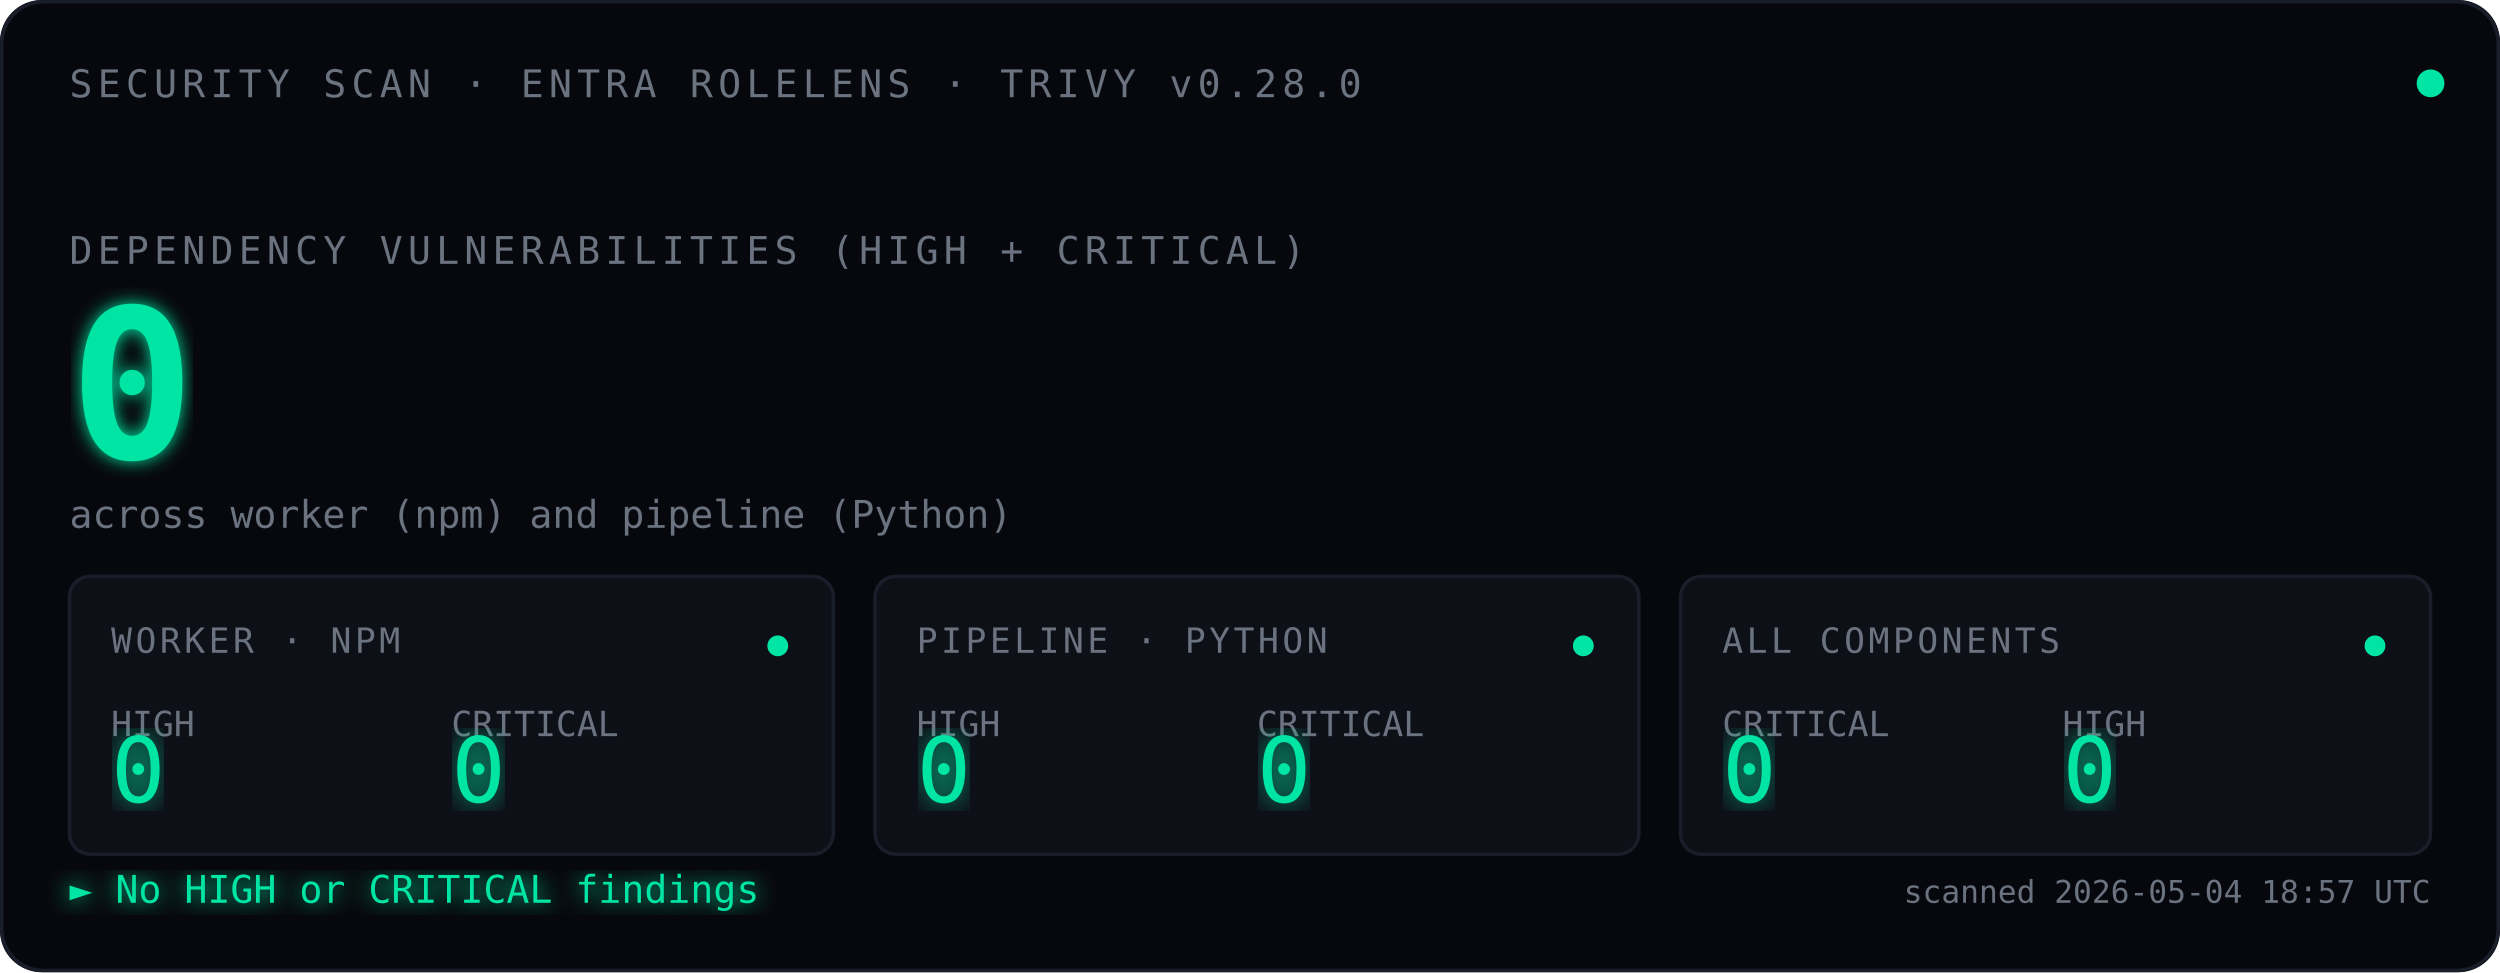
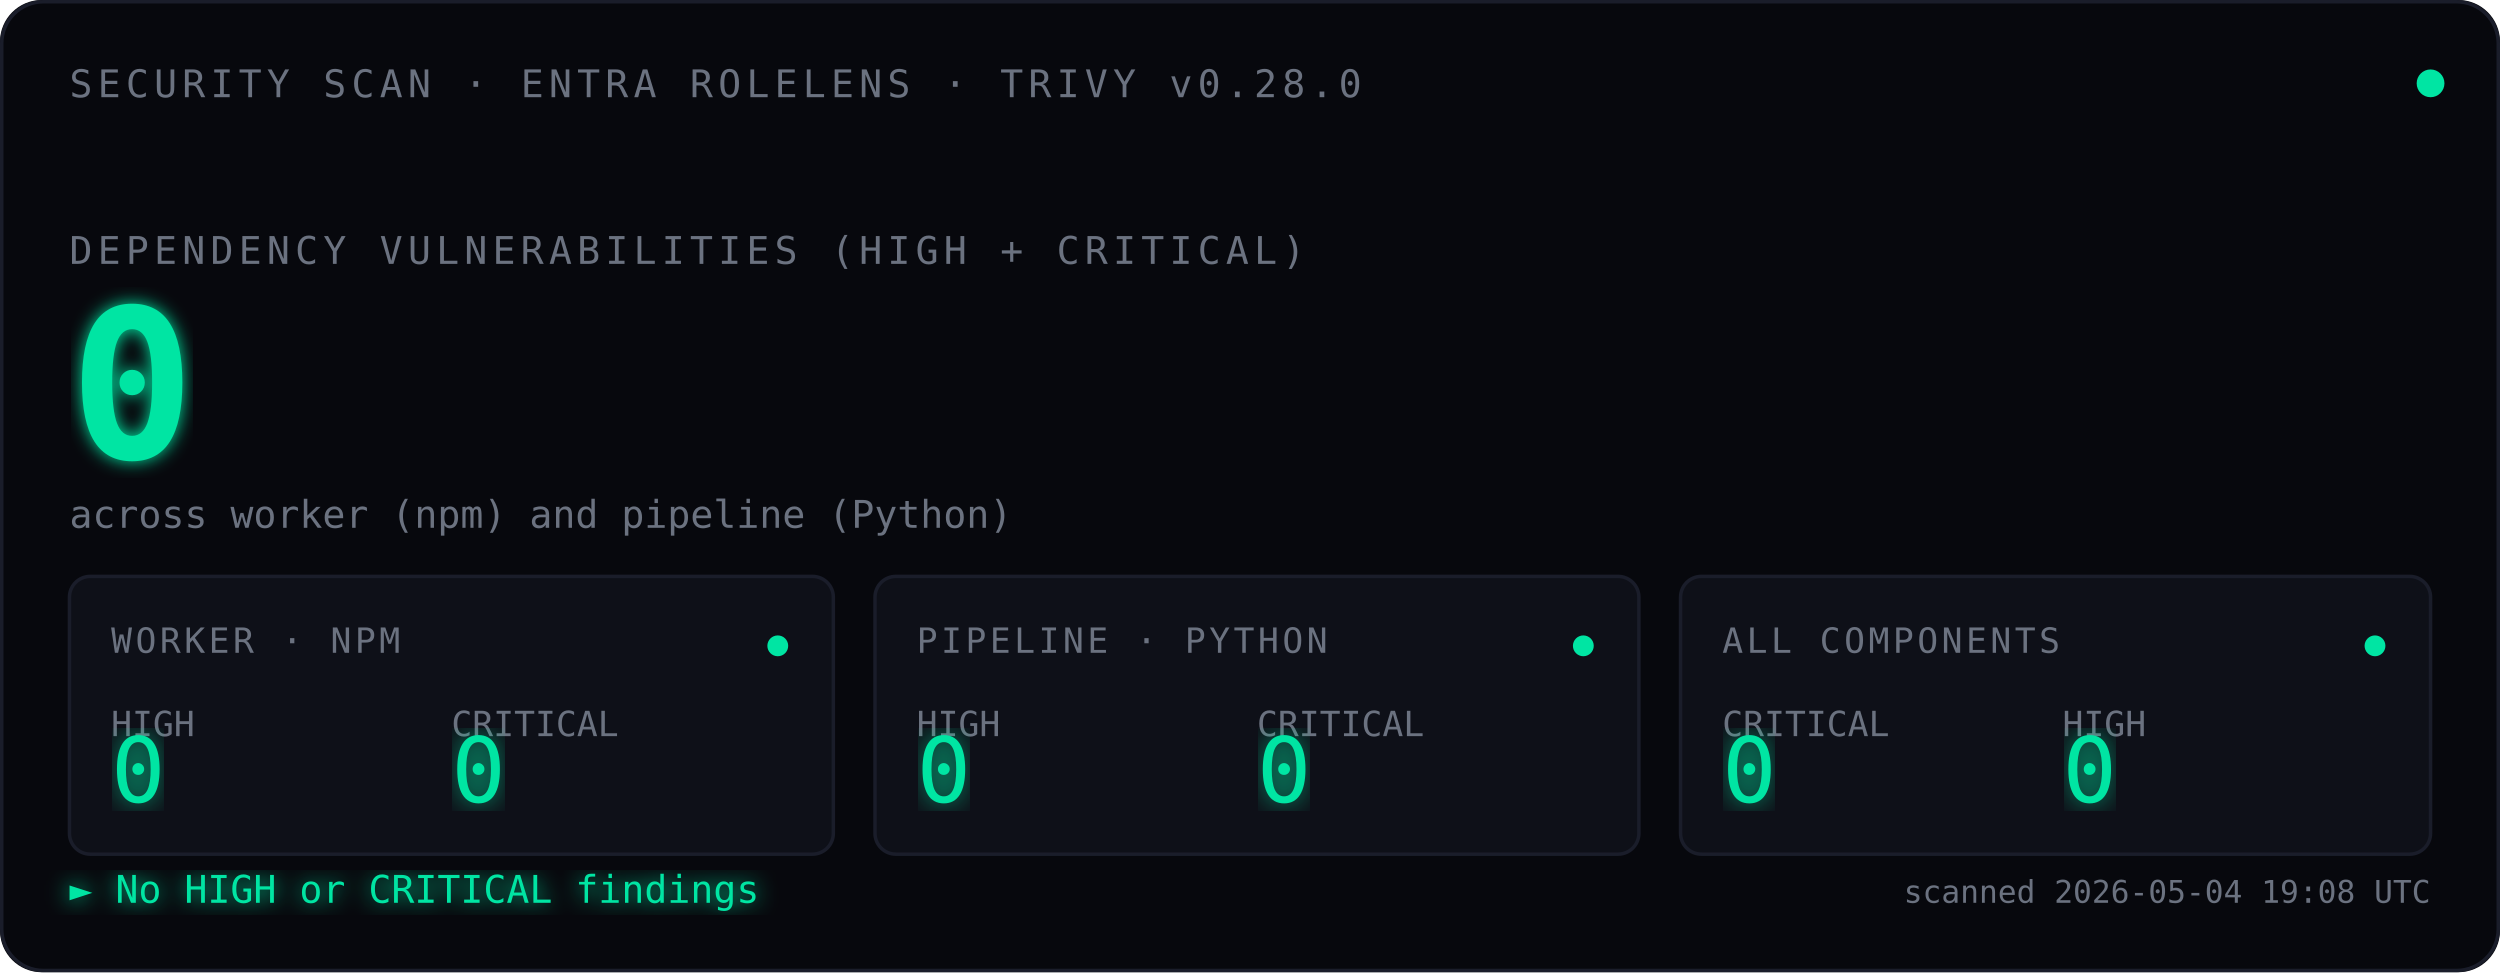
<svg xmlns="http://www.w3.org/2000/svg" viewBox="0 0 720 280" font-family="ui-monospace, 'SF Mono', Menlo, Consolas, monospace">
  <defs>
    <filter id="glow">
      <feGaussianBlur stdDeviation="2.5" result="blur" />
      <feMerge>
        <feMergeNode in="blur" />
        <feMergeNode in="SourceGraphic" />
      </feMerge>
    </filter>
    <filter id="glow-soft">
      <feGaussianBlur stdDeviation="4" result="blur" />
      <feMerge>
        <feMergeNode in="blur" />
        <feMergeNode in="SourceGraphic" />
      </feMerge>
    </filter>
    <filter id="glow-verdict">
      <feGaussianBlur stdDeviation="3" result="blur" />
      <feMerge>
        <feMergeNode in="blur" />
        <feMergeNode in="SourceGraphic" />
      </feMerge>
    </filter>
    <linearGradient id="scan-beam" x1="0" x2="1" y1="0" y2="0">
      <stop offset="0%" stop-color="#00E5A3" stop-opacity="0" />
      <stop offset="40%" stop-color="#00E5A3" stop-opacity="0.08" />
      <stop offset="50%" stop-color="#ffffff" stop-opacity="0.18" />
      <stop offset="60%" stop-color="#00E5A3" stop-opacity="0.08" />
      <stop offset="100%" stop-color="#00E5A3" stop-opacity="0" />
    </linearGradient>
    <clipPath id="tiles-clip">
      <rect x="20" y="166" width="680" height="80" />
    </clipPath>
  </defs>
  <rect width="720" height="280" fill="#07080D" rx="12" />
  <rect x="0.5" y="0.5" width="719" height="279" fill="none" stroke="#1A1D2A" stroke-width="1" rx="12" />
  <text x="20" y="28" font-size="11" fill="#6B7280" letter-spacing="1.5">SECURITY SCAN · ENTRA ROLELENS · TRIVY v0.28.0</text>
  <circle cx="700" cy="24" r="4" fill="#00E5A3">
    <animate attributeName="opacity" values="1;0.35;1" dur="2.4s" repeatCount="indefinite" />
  </circle>
  <text x="20" y="76" font-size="11" fill="#6B7280" letter-spacing="1.5">DEPENDENCY VULNERABILITIES (HIGH + CRITICAL)</text>
  <text x="20" y="132" font-size="60" font-weight="600" fill="#00E5A3" filter="url(#glow)">
    0
    <animate attributeName="opacity" values="0;1" dur="0.7s" fill="freeze" />
  </text>
  <text x="20" y="152" font-size="11" fill="#6B7280">across worker (npm) and pipeline (Python)</text>
  <rect x="-120" y="166" width="120" height="80" fill="url(#scan-beam)" clip-path="url(#tiles-clip)">
    <animate attributeName="x" values="-120;720;-120" dur="3.6s" repeatCount="indefinite" calcMode="linear" />
  </rect>
  <g transform="translate(20,166)">
    <rect width="220" height="80" fill="#0E1018" stroke="#1A1D2A" rx="6" />
    <text x="12" y="22" font-size="10" fill="#6B7280" letter-spacing="1">WORKER · NPM</text>
    <text x="12" y="46" font-size="10" fill="#6B7280">HIGH</text>
    <text x="12" y="65" font-size="26" fill="#00E5A3" font-weight="500" filter="url(#glow-soft)">0</text>
    <text x="110" y="46" font-size="10" fill="#6B7280">CRITICAL</text>
    <text x="110" y="65" font-size="26" fill="#00E5A3" font-weight="500" filter="url(#glow-soft)">0</text>
    <circle cx="204" cy="20" r="3" fill="#00E5A3">
      <animate attributeName="opacity" values="1;0.3;1" dur="2.4s" repeatCount="indefinite" />
    </circle>
  </g>
  <g transform="translate(252,166)">
    <rect width="220" height="80" fill="#0E1018" stroke="#1A1D2A" rx="6" />
    <text x="12" y="22" font-size="10" fill="#6B7280" letter-spacing="1">PIPELINE · PYTHON</text>
    <text x="12" y="46" font-size="10" fill="#6B7280">HIGH</text>
    <text x="12" y="65" font-size="26" fill="#00E5A3" font-weight="500" filter="url(#glow-soft)">0</text>
    <text x="110" y="46" font-size="10" fill="#6B7280">CRITICAL</text>
    <text x="110" y="65" font-size="26" fill="#00E5A3" font-weight="500" filter="url(#glow-soft)">0</text>
    <circle cx="204" cy="20" r="3" fill="#00E5A3">
      <animate attributeName="opacity" values="1;0.3;1" dur="2.4s" begin="0.8s" repeatCount="indefinite" />
    </circle>
  </g>
  <g transform="translate(484,166)">
    <rect width="216" height="80" fill="#0E1018" stroke="#1A1D2A" rx="6" />
    <text x="12" y="22" font-size="10" fill="#6B7280" letter-spacing="1">ALL COMPONENTS</text>
    <text x="12" y="46" font-size="10" fill="#6B7280">CRITICAL</text>
    <text x="12" y="65" font-size="26" fill="#00E5A3" font-weight="500" filter="url(#glow-soft)">0</text>
    <text x="110" y="46" font-size="10" fill="#6B7280">HIGH</text>
    <text x="110" y="65" font-size="26" fill="#00E5A3" font-weight="500" filter="url(#glow-soft)">0</text>
    <circle cx="200" cy="20" r="3" fill="#00E5A3">
      <animate attributeName="opacity" values="1;0.3;1" dur="2.4s" begin="1.6s" repeatCount="indefinite" />
    </circle>
  </g>
  <text x="20" y="260" font-size="11" fill="#00E5A3" filter="url(#glow-verdict)">► No HIGH or CRITICAL findings</text>
-   <text x="700" y="260" font-size="9" fill="#6B7280" text-anchor="end">scanned 2026-05-04 18:57 UTC</text>
+   <text x="700" y="260" font-size="9" fill="#6B7280" text-anchor="end">scanned 2026-05-04 19:08 UTC</text>
</svg>
